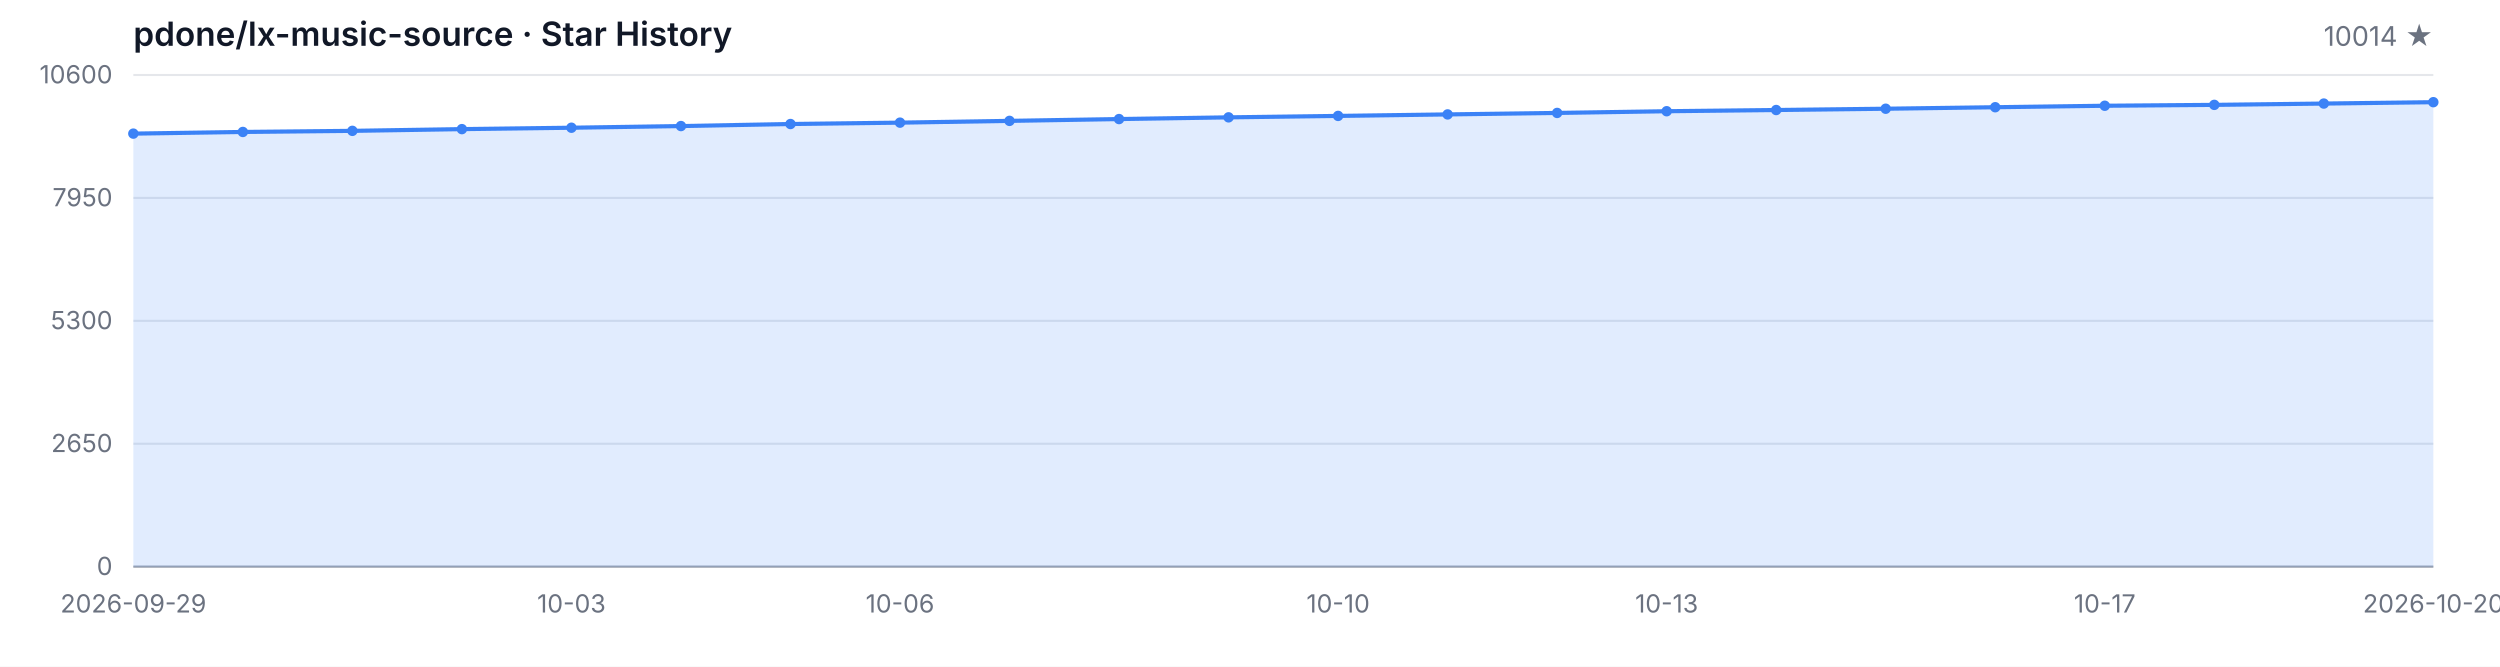
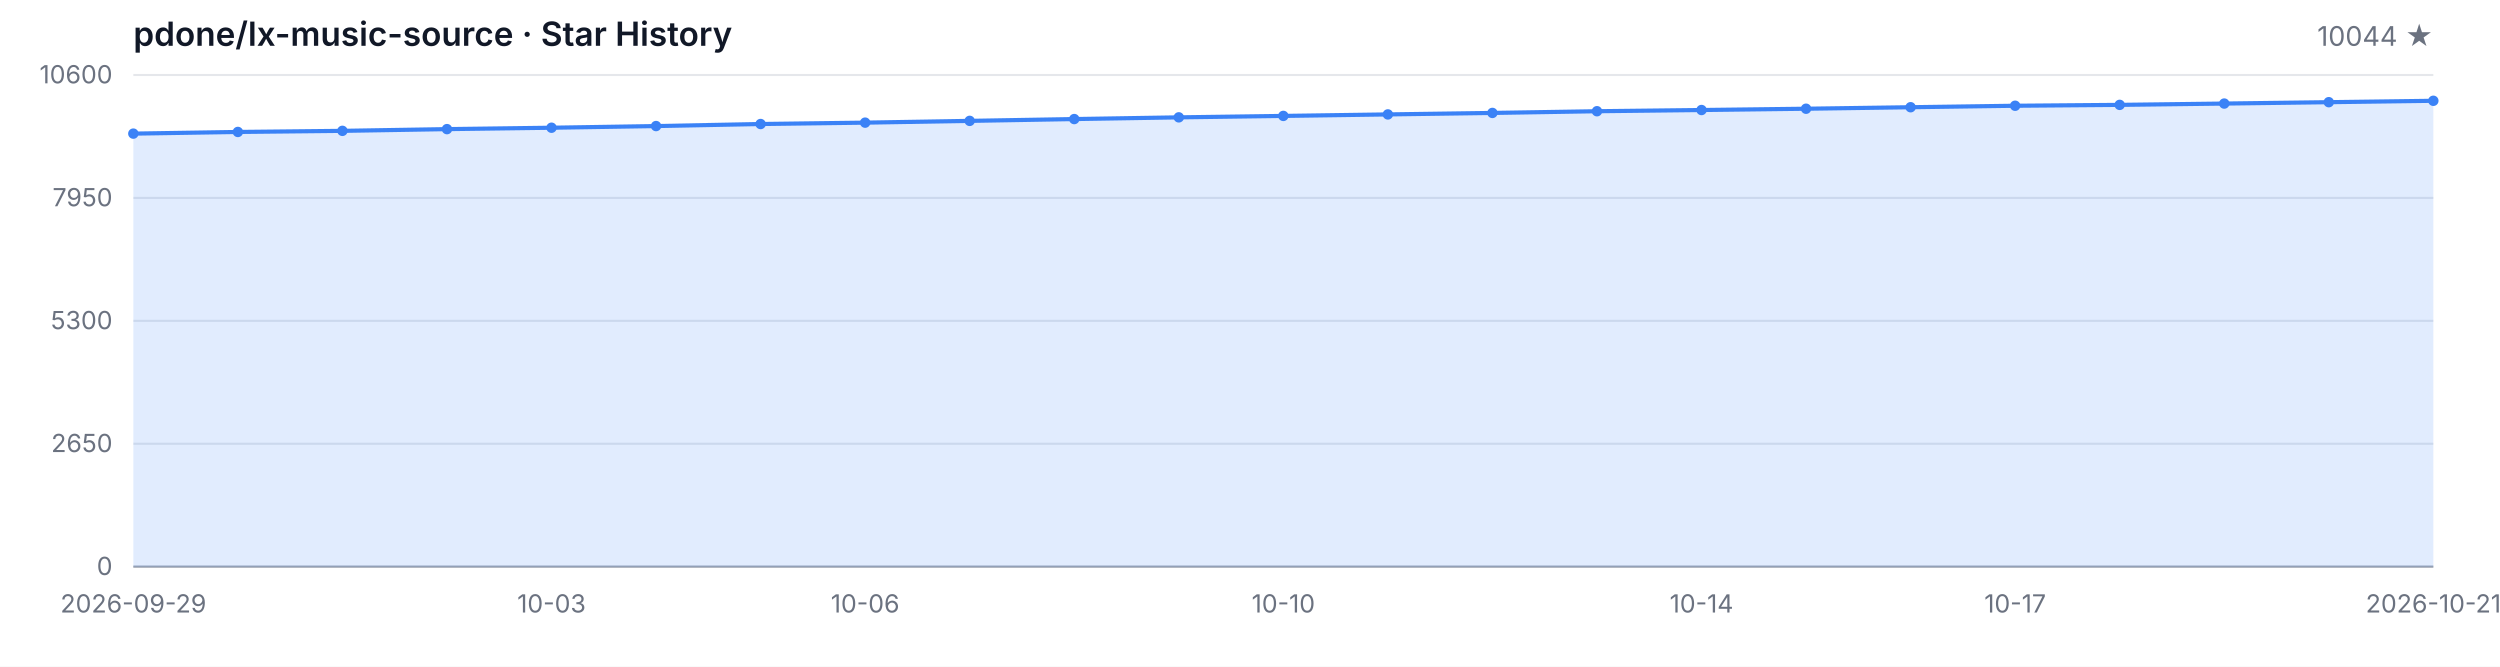
<svg xmlns="http://www.w3.org/2000/svg" width="1200" height="320" viewBox="0 0 1200 320" role="img" aria-label="Star History">
  <style>
  .bg { fill: #ffffff; }
  .grid { stroke: #e5e7eb; stroke-width: 1; }
  .axis { stroke: #9ca3af; stroke-width: 1; }
  .area { fill: rgba(59, 130, 246, 0.15); }
  .line { fill: none; stroke: #3b82f6; stroke-width: 2; stroke-linejoin: round; stroke-linecap: round; }
  .dot { fill: #3b82f6; }
  .tlabel { fill: #6b7280; font-family: -apple-system, BlinkMacSystemFont, 'Segoe UI', sans-serif; font-size: 12px; }
  .title { fill: #111827; font-family: -apple-system, BlinkMacSystemFont, 'Segoe UI', sans-serif; font-size: 16px; font-weight: 600; }
  .subtitle { fill: #6b7280; font-family: -apple-system, BlinkMacSystemFont, 'Segoe UI', sans-serif; font-size: 13px; }
  @media (prefers-color-scheme: dark) {
    .bg { fill: #0d1117; }
    .grid { stroke: #21262d; }
    .axis { stroke: #484f58; }
    .area { fill: rgba(58, 132, 255, 0.18); }
    .line { stroke: #58a6ff; }
    .dot { fill: #58a6ff; }
    .tlabel { fill: #8b949e; }
    .title { fill: #c9d1d9; }
    .subtitle { fill: #8b949e; }
  }
</style>
  <rect class="bg" width="1200" height="320" />
  <text class="title" x="64" y="22">pdone/lx-music-source · Star History</text>
-   <text class="subtitle" x="1168" y="22" text-anchor="end">10014 ★</text>
+   <text class="subtitle" x="1168" y="22" text-anchor="end">10044 ★</text>
  <line class="grid" x1="64" y1="272.00" x2="1168" y2="272.00" />
  <line class="grid" x1="64" y1="213.00" x2="1168" y2="213.00" />
  <line class="grid" x1="64" y1="154.00" x2="1168" y2="154.00" />
  <line class="grid" x1="64" y1="95.00" x2="1168" y2="95.00" />
  <line class="grid" x1="64" y1="36.00" x2="1168" y2="36.00" />
  <text class="tlabel" x="54" y="276.00" text-anchor="end">0</text>
  <text class="tlabel" x="54" y="217.00" text-anchor="end">2650</text>
  <text class="tlabel" x="54" y="158.00" text-anchor="end">5300</text>
  <text class="tlabel" x="54" y="99.00" text-anchor="end">7950</text>
  <text class="tlabel" x="54" y="40.00" text-anchor="end">10600</text>
  <line class="axis" x1="64" y1="272" x2="1168" y2="272" />
-   <path class="area" d="M 64.00 272.00 L 64.00 64.14 L 116.57 63.34 L 169.14 62.81 L 221.71 61.98 L 274.29 61.31 L 326.86 60.51 L 379.43 59.53 L 432.00 58.87 L 484.57 58.02 L 537.14 57.15 L 589.71 56.33 L 642.29 55.64 L 694.86 54.92 L 747.43 54.21 L 800.00 53.39 L 852.57 52.81 L 905.14 52.19 L 957.71 51.47 L 1010.29 50.76 L 1062.86 50.34 L 1115.43 49.71 L 1168.00 49.05 L 1168.00 272.00 Z" />
-   <path class="line" d="M 64.00 64.14 L 116.57 63.34 L 169.14 62.81 L 221.71 61.98 L 274.29 61.31 L 326.86 60.51 L 379.43 59.53 L 432.00 58.87 L 484.57 58.02 L 537.14 57.15 L 589.71 56.33 L 642.29 55.64 L 694.86 54.92 L 747.43 54.21 L 800.00 53.39 L 852.57 52.81 L 905.14 52.19 L 957.71 51.47 L 1010.29 50.76 L 1062.86 50.34 L 1115.43 49.71 L 1168.00 49.05" />
+   <path class="area" d="M 64.00 272.00 L 64.00 64.14 L 114.18 63.34 L 164.36 62.81 L 214.55 61.98 L 264.73 61.31 L 314.91 60.51 L 365.09 59.53 L 415.27 58.87 L 465.45 58.02 L 515.64 57.15 L 565.82 56.33 L 616.00 55.64 L 666.18 54.92 L 716.36 54.21 L 766.55 53.39 L 816.73 52.81 L 866.91 52.19 L 917.09 51.47 L 967.27 50.76 L 1017.45 50.34 L 1067.64 49.71 L 1117.82 49.05 L 1168.00 48.38 L 1168.00 272.00 Z" />
+   <path class="line" d="M 64.00 64.14 L 114.18 63.34 L 164.36 62.81 L 214.55 61.98 L 264.73 61.31 L 314.91 60.51 L 365.09 59.53 L 415.27 58.87 L 465.45 58.02 L 515.64 57.15 L 565.82 56.33 L 616.00 55.64 L 666.18 54.92 L 716.36 54.21 L 766.55 53.39 L 816.73 52.81 L 866.91 52.19 L 917.09 51.47 L 967.27 50.76 L 1017.45 50.34 L 1067.64 49.71 L 1117.82 49.05 L 1168.00 48.38" />
  <circle class="dot" cx="64.00" cy="64.14" r="2.5" />
-   <circle class="dot" cx="116.57" cy="63.34" r="2.5" />
-   <circle class="dot" cx="169.14" cy="62.81" r="2.5" />
-   <circle class="dot" cx="221.71" cy="61.98" r="2.5" />
-   <circle class="dot" cx="274.29" cy="61.31" r="2.5" />
-   <circle class="dot" cx="326.86" cy="60.51" r="2.5" />
-   <circle class="dot" cx="379.43" cy="59.53" r="2.5" />
-   <circle class="dot" cx="432.00" cy="58.87" r="2.5" />
-   <circle class="dot" cx="484.57" cy="58.02" r="2.5" />
-   <circle class="dot" cx="537.14" cy="57.15" r="2.5" />
-   <circle class="dot" cx="589.71" cy="56.33" r="2.5" />
-   <circle class="dot" cx="642.29" cy="55.64" r="2.5" />
-   <circle class="dot" cx="694.86" cy="54.92" r="2.5" />
-   <circle class="dot" cx="747.43" cy="54.21" r="2.5" />
-   <circle class="dot" cx="800.00" cy="53.39" r="2.5" />
-   <circle class="dot" cx="852.57" cy="52.81" r="2.5" />
-   <circle class="dot" cx="905.14" cy="52.19" r="2.5" />
-   <circle class="dot" cx="957.71" cy="51.47" r="2.5" />
-   <circle class="dot" cx="1010.29" cy="50.76" r="2.5" />
-   <circle class="dot" cx="1062.86" cy="50.34" r="2.5" />
-   <circle class="dot" cx="1115.43" cy="49.71" r="2.5" />
-   <circle class="dot" cx="1168.00" cy="49.05" r="2.5" />
+   <circle class="dot" cx="114.18" cy="63.34" r="2.5" />
+   <circle class="dot" cx="164.36" cy="62.81" r="2.5" />
+   <circle class="dot" cx="214.55" cy="61.98" r="2.5" />
+   <circle class="dot" cx="264.73" cy="61.31" r="2.5" />
+   <circle class="dot" cx="314.91" cy="60.51" r="2.5" />
+   <circle class="dot" cx="365.09" cy="59.53" r="2.5" />
+   <circle class="dot" cx="415.27" cy="58.87" r="2.5" />
+   <circle class="dot" cx="465.45" cy="58.02" r="2.5" />
+   <circle class="dot" cx="515.64" cy="57.15" r="2.5" />
+   <circle class="dot" cx="565.82" cy="56.33" r="2.5" />
+   <circle class="dot" cx="616.00" cy="55.64" r="2.5" />
+   <circle class="dot" cx="666.18" cy="54.92" r="2.5" />
+   <circle class="dot" cx="716.36" cy="54.21" r="2.5" />
+   <circle class="dot" cx="766.55" cy="53.39" r="2.5" />
+   <circle class="dot" cx="816.73" cy="52.81" r="2.5" />
+   <circle class="dot" cx="866.91" cy="52.19" r="2.5" />
+   <circle class="dot" cx="917.09" cy="51.47" r="2.5" />
+   <circle class="dot" cx="967.27" cy="50.76" r="2.5" />
+   <circle class="dot" cx="1017.45" cy="50.34" r="2.5" />
+   <circle class="dot" cx="1067.64" cy="49.71" r="2.5" />
+   <circle class="dot" cx="1117.82" cy="49.05" r="2.5" />
+   <circle class="dot" cx="1168.00" cy="48.38" r="2.5" />
  <text class="tlabel" x="64.00" y="294" text-anchor="middle">2026-09-29</text>
-   <text class="tlabel" x="274.29" y="294" text-anchor="middle">10-03</text>
-   <text class="tlabel" x="432.00" y="294" text-anchor="middle">10-06</text>
-   <text class="tlabel" x="642.29" y="294" text-anchor="middle">10-10</text>
-   <text class="tlabel" x="800.00" y="294" text-anchor="middle">10-13</text>
-   <text class="tlabel" x="1010.29" y="294" text-anchor="middle">10-17</text>
-   <text class="tlabel" x="1168.00" y="294" text-anchor="middle">2026-10-20</text>
+   <text class="tlabel" x="264.73" y="294" text-anchor="middle">10-03</text>
+   <text class="tlabel" x="415.27" y="294" text-anchor="middle">10-06</text>
+   <text class="tlabel" x="616.00" y="294" text-anchor="middle">10-10</text>
+   <text class="tlabel" x="816.73" y="294" text-anchor="middle">10-14</text>
+   <text class="tlabel" x="967.27" y="294" text-anchor="middle">10-17</text>
+   <text class="tlabel" x="1168.00" y="294" text-anchor="middle">2026-10-21</text>
</svg>
